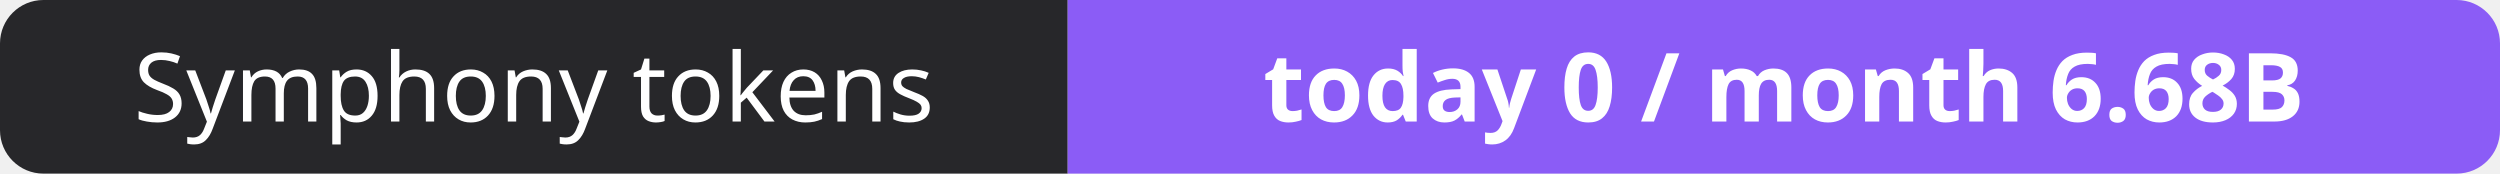
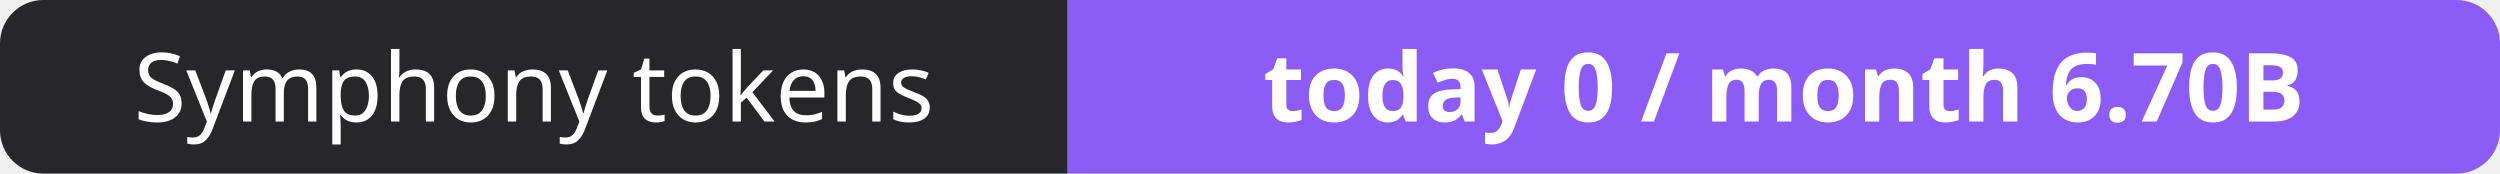
- <svg xmlns="http://www.w3.org/2000/svg" width="288" height="20" role="img" aria-label="Symphony tokens: today 0 / month 6.68B">
+ <svg xmlns="http://www.w3.org/2000/svg" width="288" height="20" role="img" aria-label="Symphony tokens: today 0 / month 6.70B">
  <clipPath id="r">
    <rect width="288" height="20" rx="5" fill="#fff" />
  </clipPath>
  <g clip-path="url(#r)">
    <rect width="123" height="20" fill="#27272a" />
    <rect x="123" width="165" height="20" fill="#8b5cf6" />
  </g>
  <g fill="#fff" text-anchor="middle" font-family="Verdana,Geneva,sans-serif" font-size="11">
    <text x="61.5" y="14">Symphony tokens</text>
-     <text x="205.5" y="14" font-weight="700">today 0 / month 6.68B</text>
+     <text x="205.5" y="14" font-weight="700">today 0 / month 6.70B</text>
  </g>
</svg>
